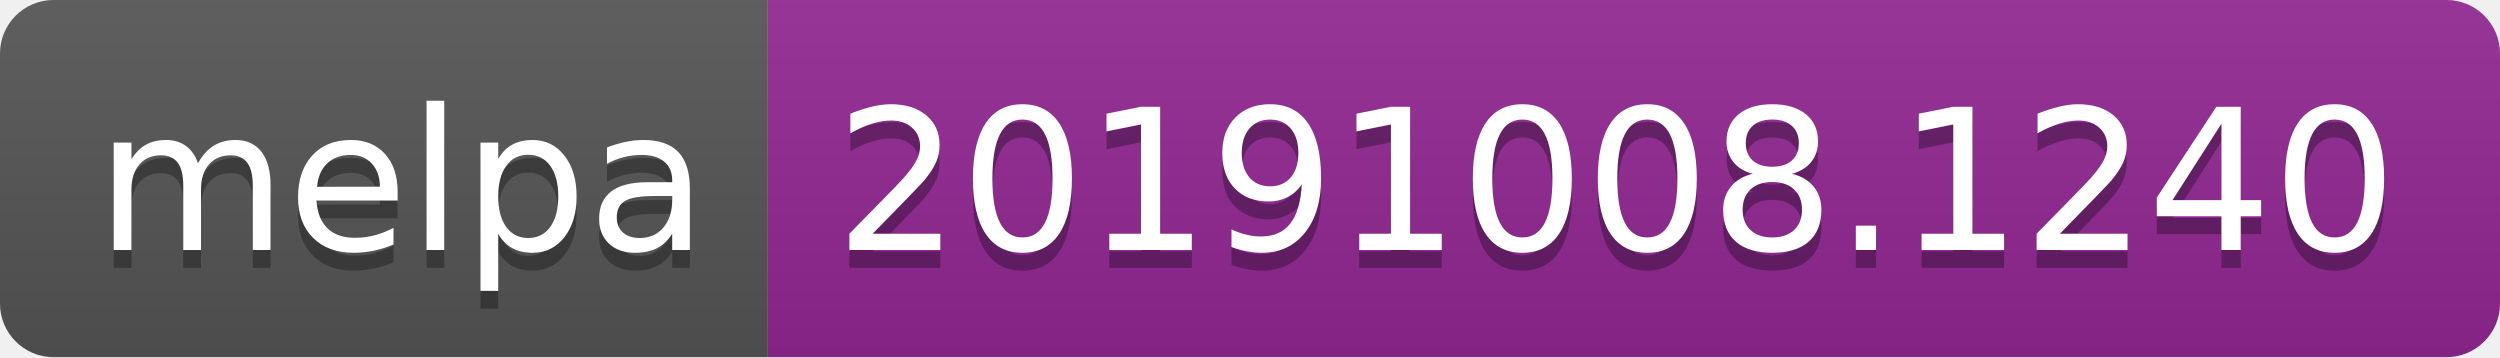
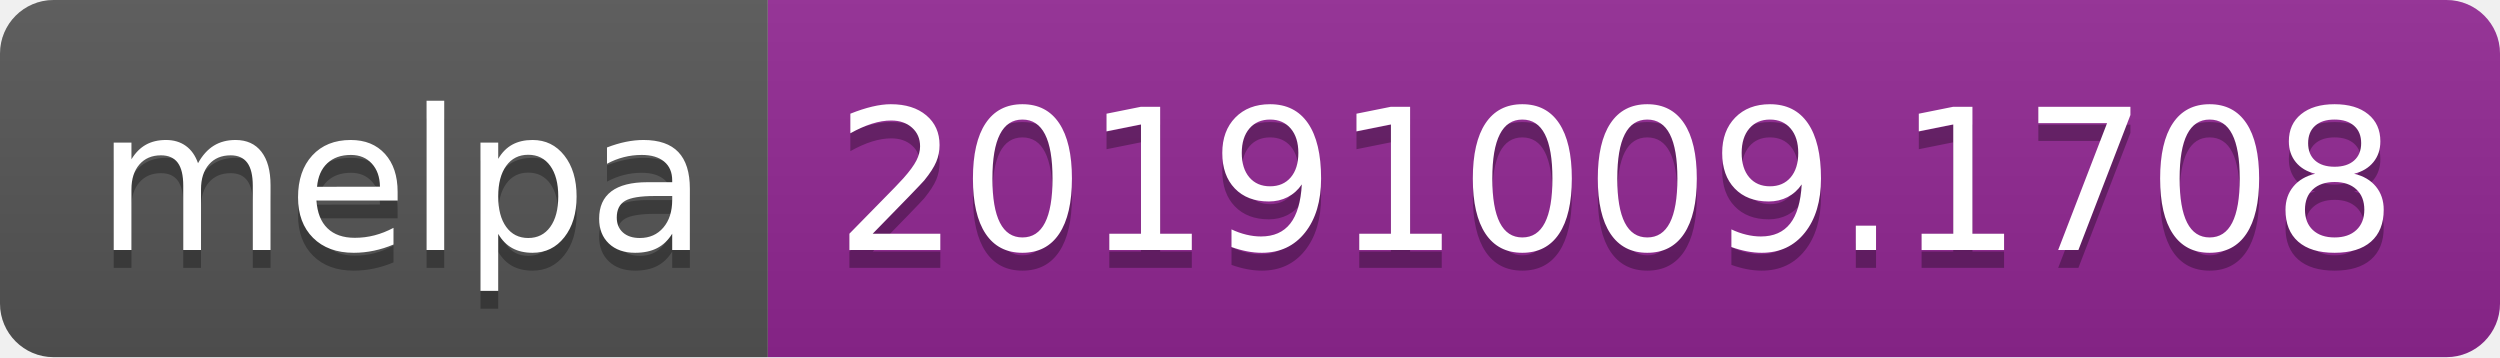
<svg xmlns="http://www.w3.org/2000/svg" width="140" height="20">
  <linearGradient id="b" x2="0" y2="100%">
    <stop offset="0" stop-color="#bbb" stop-opacity=".1" />
    <stop offset="1" stop-opacity=".1" />
  </linearGradient>
  <clipPath id="a">
    <rect width="140" height="20" rx="3" fill="#fff" />
  </clipPath>
  <g clip-path="url(#a)">
    <path fill="#555" d="M0 0h43v20H0z" />
    <path fill="#922793" d="M43 0h97v20H43z" />
    <path fill="url(#b)" d="M0 0h140v20H0z" />
  </g>
  <g fill="#fff" text-anchor="middle" font-family="DejaVu Sans,Verdana,Geneva,sans-serif" font-size="110">
    <text x="225" y="150" fill="#010101" fill-opacity=".3" transform="scale(.1)" textLength="330">melpa</text>
    <text x="225" y="140" transform="scale(.1)" textLength="330">melpa</text>
-     <text x="905" y="150" fill="#010101" fill-opacity=".3" transform="scale(.1)" textLength="870">20191008.1240</text>
-     <text x="905" y="140" transform="scale(.1)" textLength="870">20191008.1240</text>
+     <text x="905" y="150" fill="#010101" fill-opacity=".3" transform="scale(.1)" textLength="870">20191009.1708</text>
+     <text x="905" y="140" transform="scale(.1)" textLength="870">20191009.1708</text>
  </g>
</svg>
